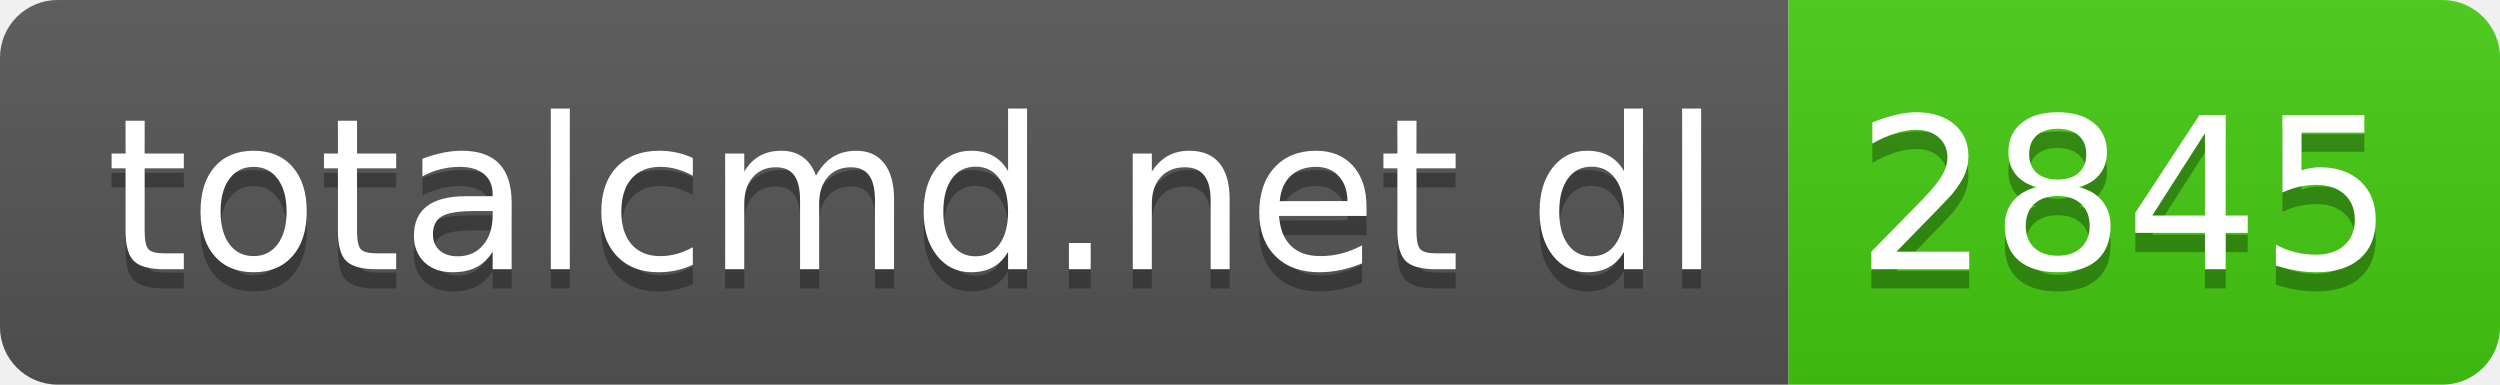
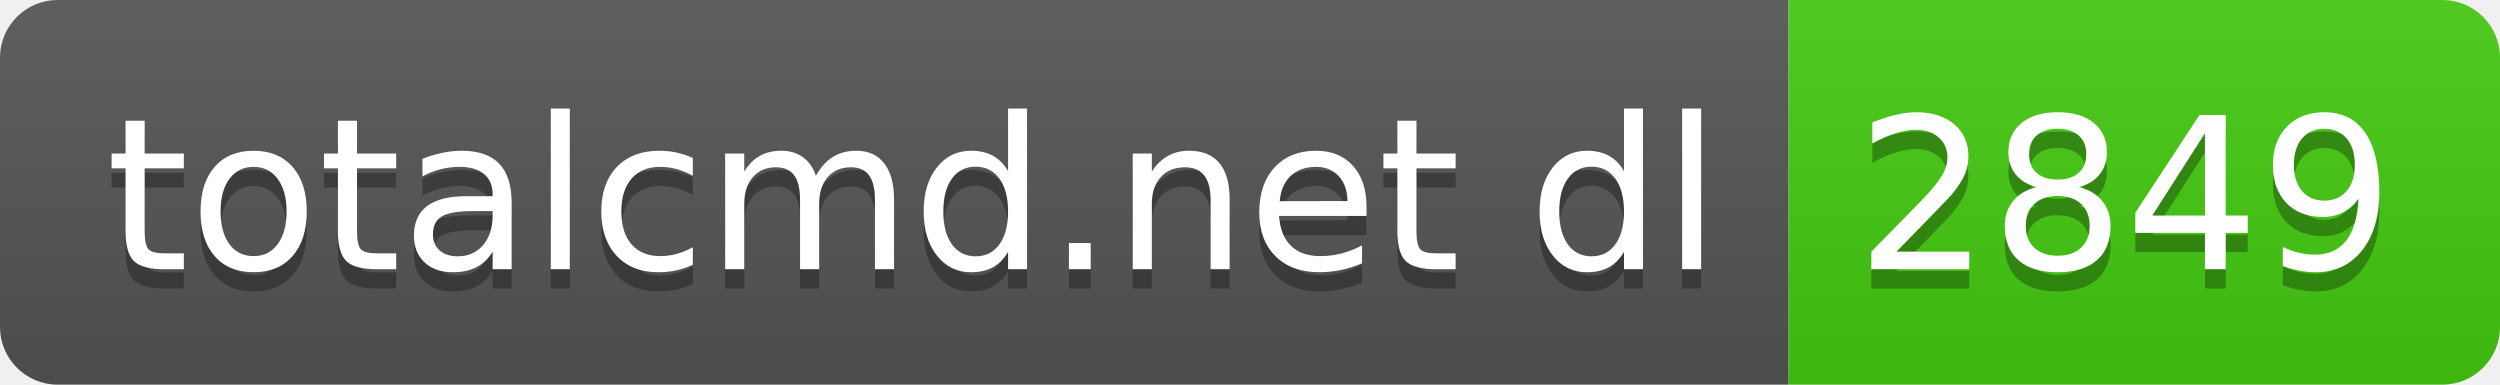
- <svg xmlns="http://www.w3.org/2000/svg" width="130" height="20" role="img" aria-label="totalcmd.net dl: 2845">
+ <svg xmlns="http://www.w3.org/2000/svg" width="130" height="20" role="img" aria-label="totalcmd.net dl: 2849">
  <linearGradient id="s" x2="0" y2="100%">
    <stop offset="0" stop-color="#bbb" stop-opacity=".1" />
    <stop offset="1" stop-opacity=".1" />
  </linearGradient>
  <clipPath id="r">
    <rect width="130" height="20" rx="3" fill="#fff" />
  </clipPath>
  <g clip-path="url(#r)">
    <rect width="93" height="20" fill="#555" />
    <rect x="93" width="37" height="20" fill="#4c1" />
    <rect width="130" height="20" fill="url(#s)" />
  </g>
  <g fill="#fff" text-anchor="middle" font-family="Verdana,Geneva,DejaVu Sans,sans-serif" text-rendering="geometricPrecision" font-size="110">
    <text aria-hidden="true" x="475" y="150" fill="#010101" fill-opacity=".3" transform="scale(.1)" textLength="830">totalcmd.net dl</text>
    <text x="475" y="140" transform="scale(.1)" fill="#fff" textLength="830">totalcmd.net dl</text>
-     <text aria-hidden="true" x="1105" y="150" fill="#010101" fill-opacity=".3" transform="scale(.1)" textLength="270">2845</text>
-     <text x="1105" y="140" transform="scale(.1)" fill="#fff" textLength="270">2845</text>
+     <text aria-hidden="true" x="1105" y="150" fill="#010101" fill-opacity=".3" transform="scale(.1)" textLength="270">2849</text>
+     <text x="1105" y="140" transform="scale(.1)" fill="#fff" textLength="270">2849</text>
  </g>
</svg>
